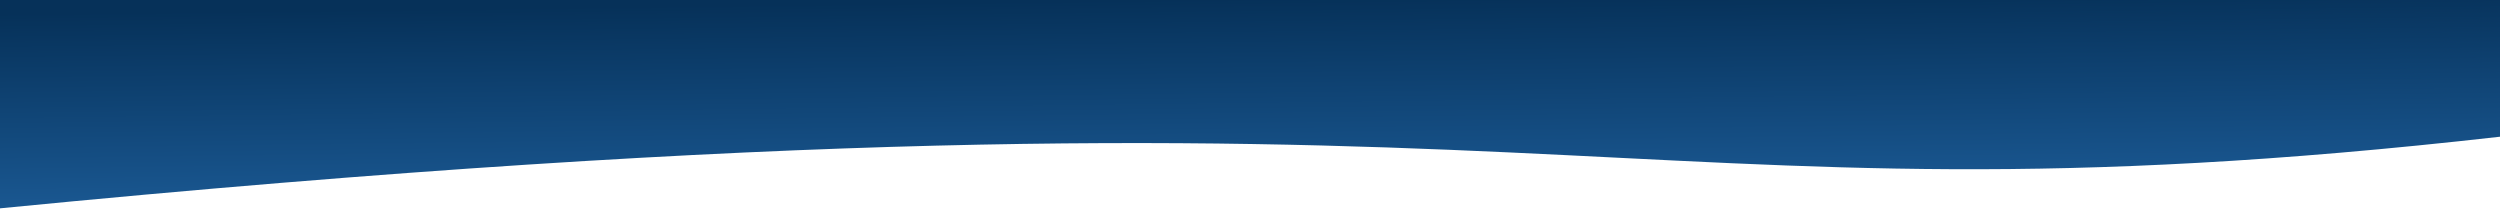
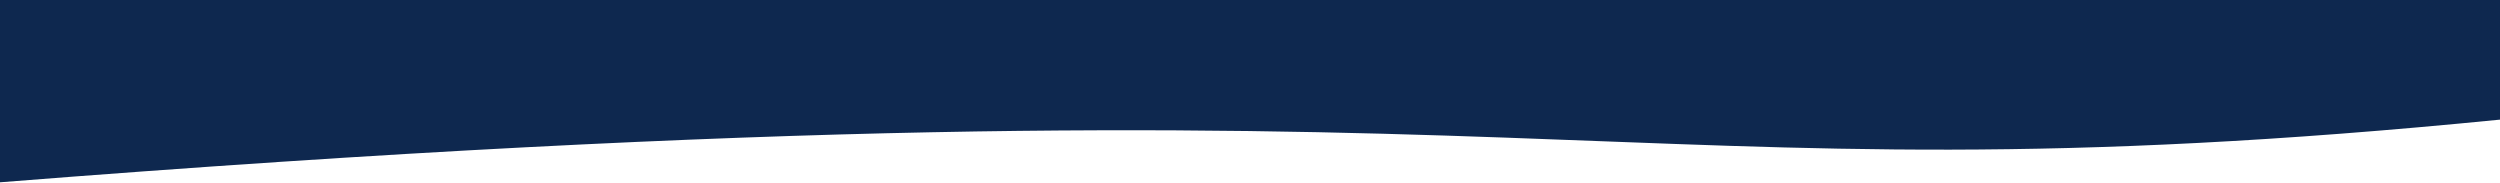
- <svg xmlns="http://www.w3.org/2000/svg" width="1536" height="128" viewBox="0 0 1536 128" fill="none">
-   <path d="M1536 0H0V128C979.2 32 980.267 147 1536 84V0Z" fill="url(#paint0_linear_1990_3930)" />
-   <defs>
-     <linearGradient id="paint0_linear_1990_3930" x1="702.593" y1="128" x2="701.04" y2="0.006" gradientUnits="userSpaceOnUse">
-       <stop stop-color="#1B5A95" />
-       <stop offset="1" stop-color="#063159" />
-     </linearGradient>
-   </defs>
+ <svg xmlns="http://www.w3.org/2000/svg" width="1536" height="112" viewBox="0 0 1536 112" fill="none">
+   <path d="M1536 0H0V112C973.5 35 980.267 128.625 1536 73.5V0Z" fill="#0E284F" />
</svg>
